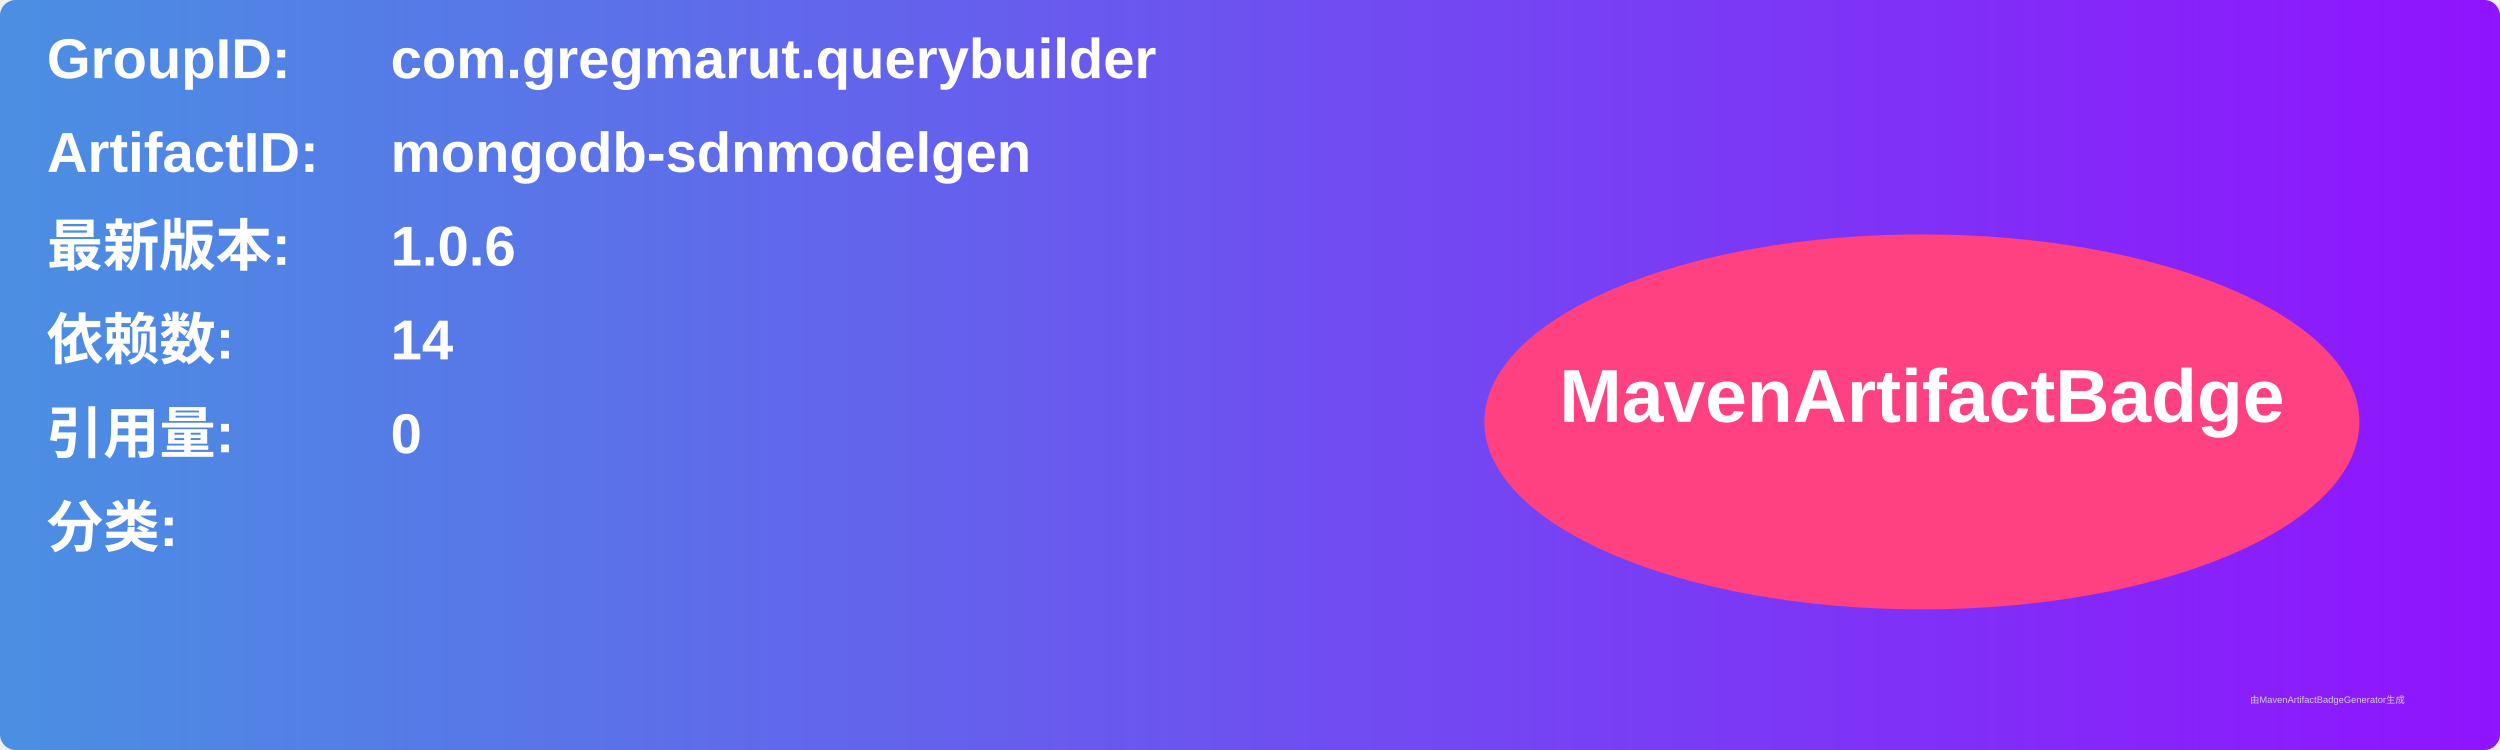
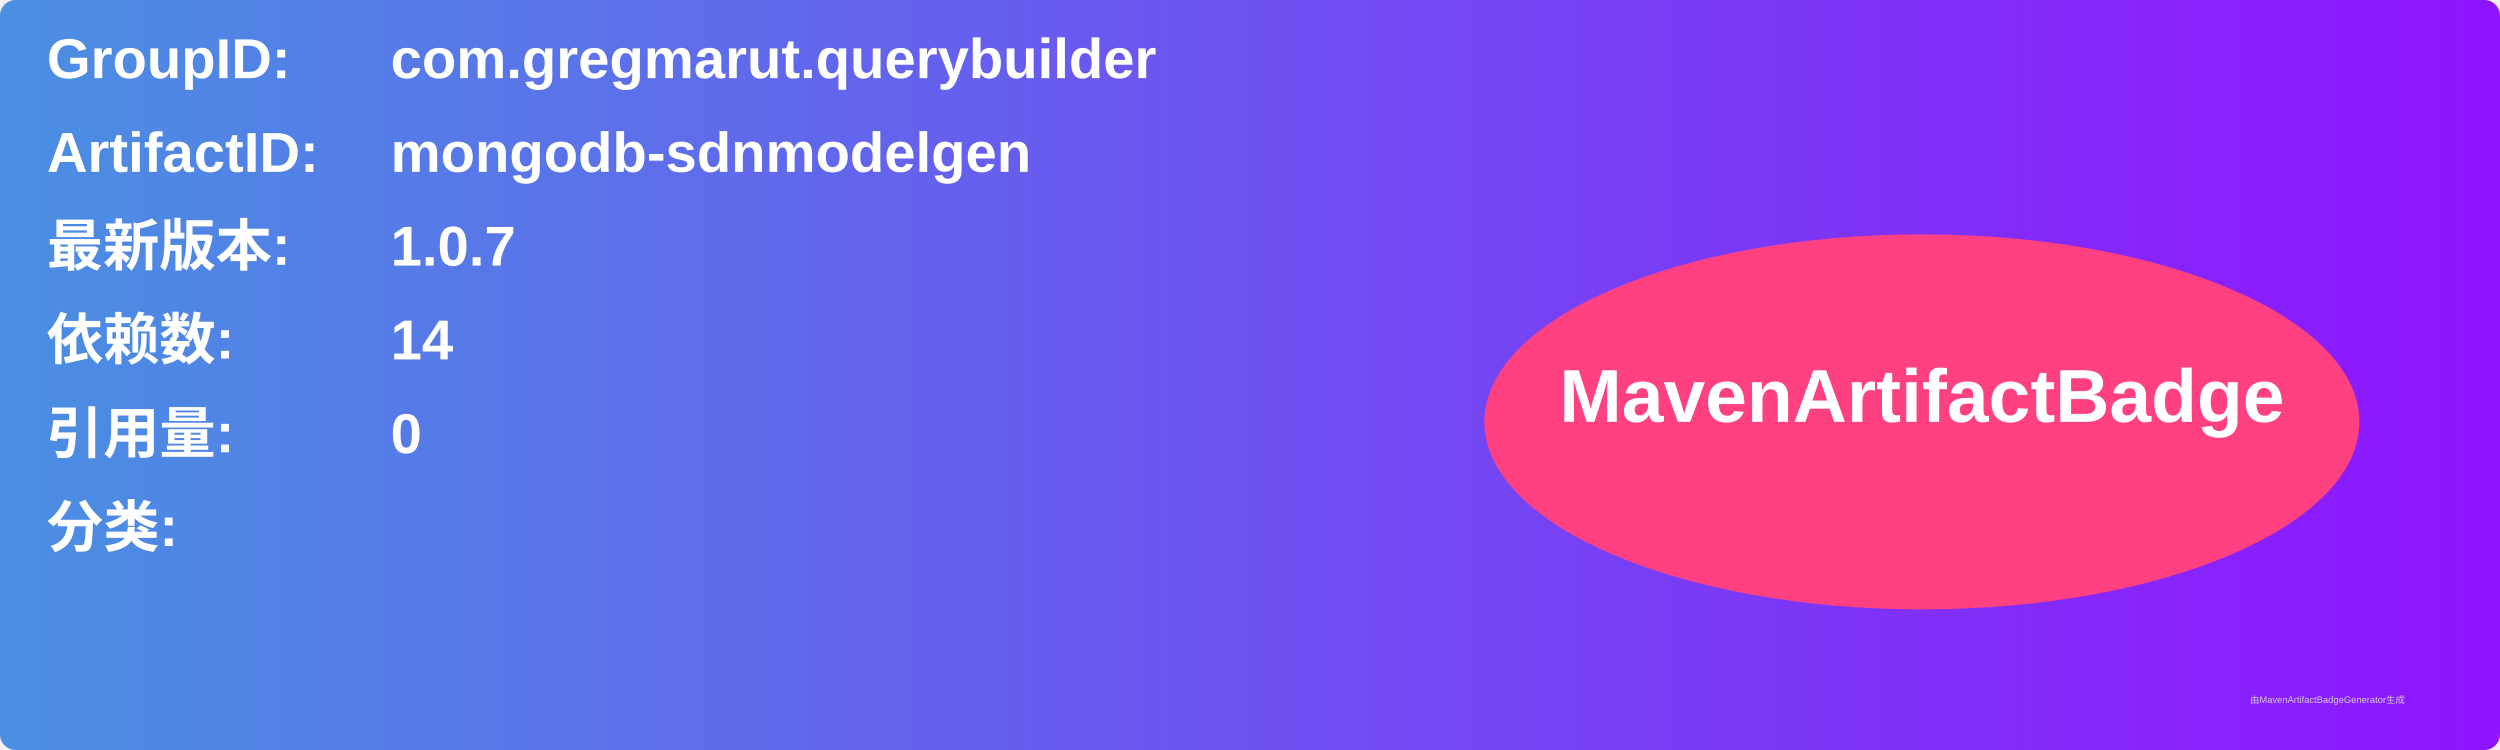
<svg xmlns="http://www.w3.org/2000/svg" width="800" height="240" viewBox="0 0 800 240">
  <linearGradient id="grad" x1="0%" y1="0%" x2="100%" y2="0%">
    <stop offset="0%" stop-color="#4a90e2" />
    <stop offset="100%" stop-color="#9013fe" />
  </linearGradient>
  <rect width="100%" height="100%" rx="5" ry="5" fill="url(#grad)" />
  <g transform="translate(15, 15)">
    <text x="0" y="10" font-family="Arial" font-size="18" fill="white" font-weight="bold" width="260">GroupID:</text>
    <text x="110" y="10" font-family="Arial" font-size="18" fill="white" font-weight="bold" width="460">com.gregmarut.querybuilder</text>
    <text x="0" y="40" font-family="Arial" font-size="18" fill="white" font-weight="bold" width="260">ArtifactID:</text>
    <text x="110" y="40" font-family="Arial" font-size="18" fill="white" font-weight="bold" width="460">mongodb-sdnmodelgen</text>
    <text x="0" y="70" font-family="Arial" font-size="18" fill="white" font-weight="bold">最新版本:</text>
    <text x="110" y="70" font-family="Arial" font-size="18" fill="white" font-weight="bold">
-       <tspan font-weight="bold">1.0.6</tspan>
+       <tspan font-weight="bold">1.0.7</tspan>
    </text>
    <text x="0" y="100" font-family="Arial" font-size="18" fill="white" font-weight="bold">依赖数: </text>
    <text x="110" y="100" font-family="Arial" font-size="18" fill="white">
      <tspan font-weight="bold">14</tspan>
    </text>
    <text x="0" y="130" font-family="Arial" font-size="18" fill="white" font-weight="bold">引用量: </text>
    <text x="110" y="130" font-family="Arial" font-size="18" fill="white">
      <tspan font-weight="bold">0</tspan>
    </text>
    <text x="0" y="160" font-family="Arial" font-size="18" fill="white" font-weight="bold">分类:</text>
    <text x="10" y="190" font-family="Arial" font-size="10" fill="white">
      <tspan font-weight="bold" />
    </text>
    <ellipse cx="600" cy="120" rx="140" ry="60" fill="#ff4081" />
    <text x="600" y="120" text-anchor="middle" font-family="Arial" font-size="24" fill="white" font-weight="bold">MavenArtifactBadge</text>
  </g>
  <text x="720" y="225" font-family="Arial" font-size="3" fill="#d0d0d0">由MavenArtifactBadgeGenerator生成</text>
</svg>
